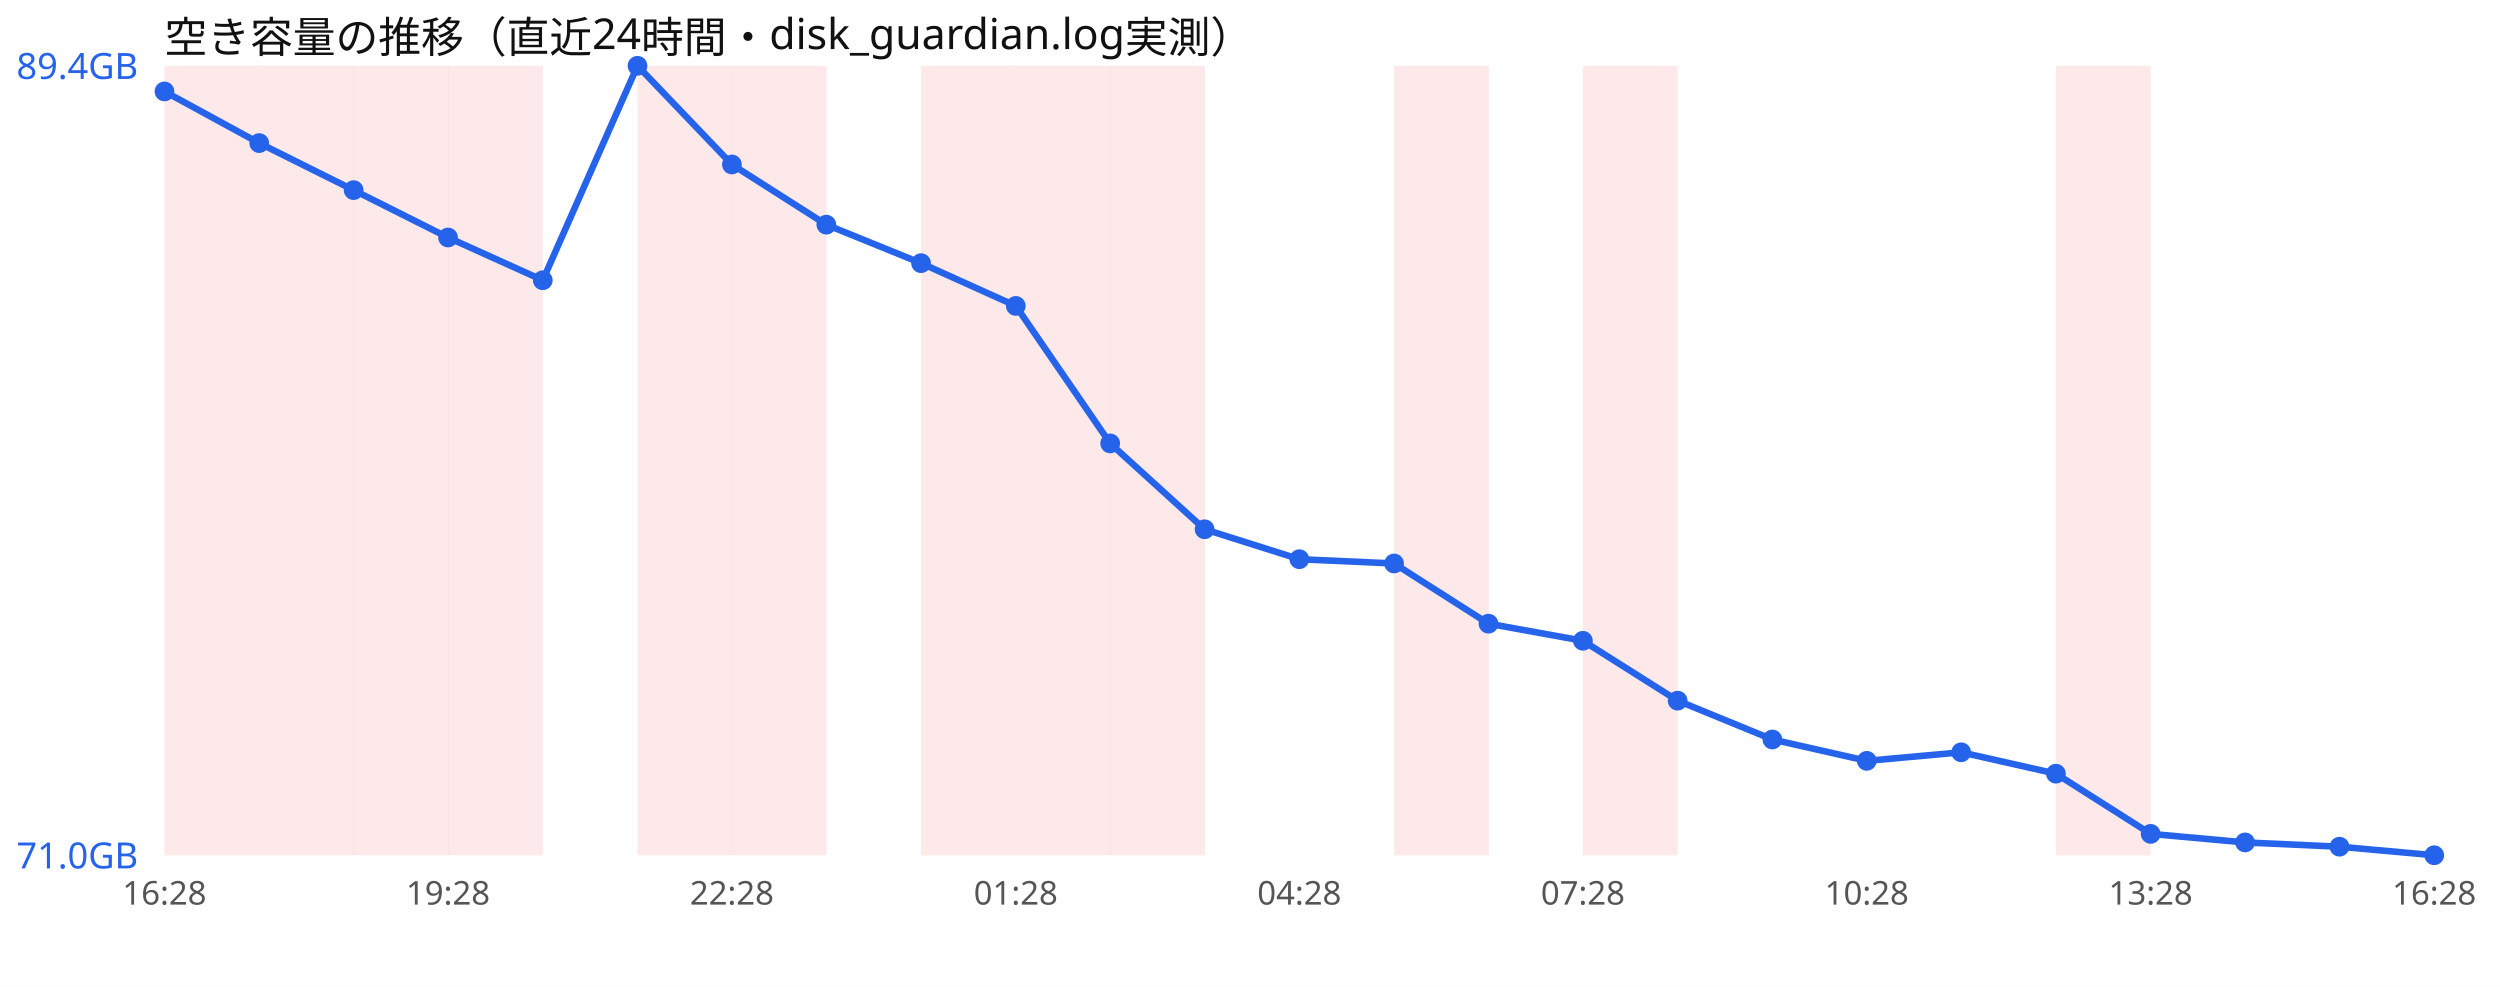
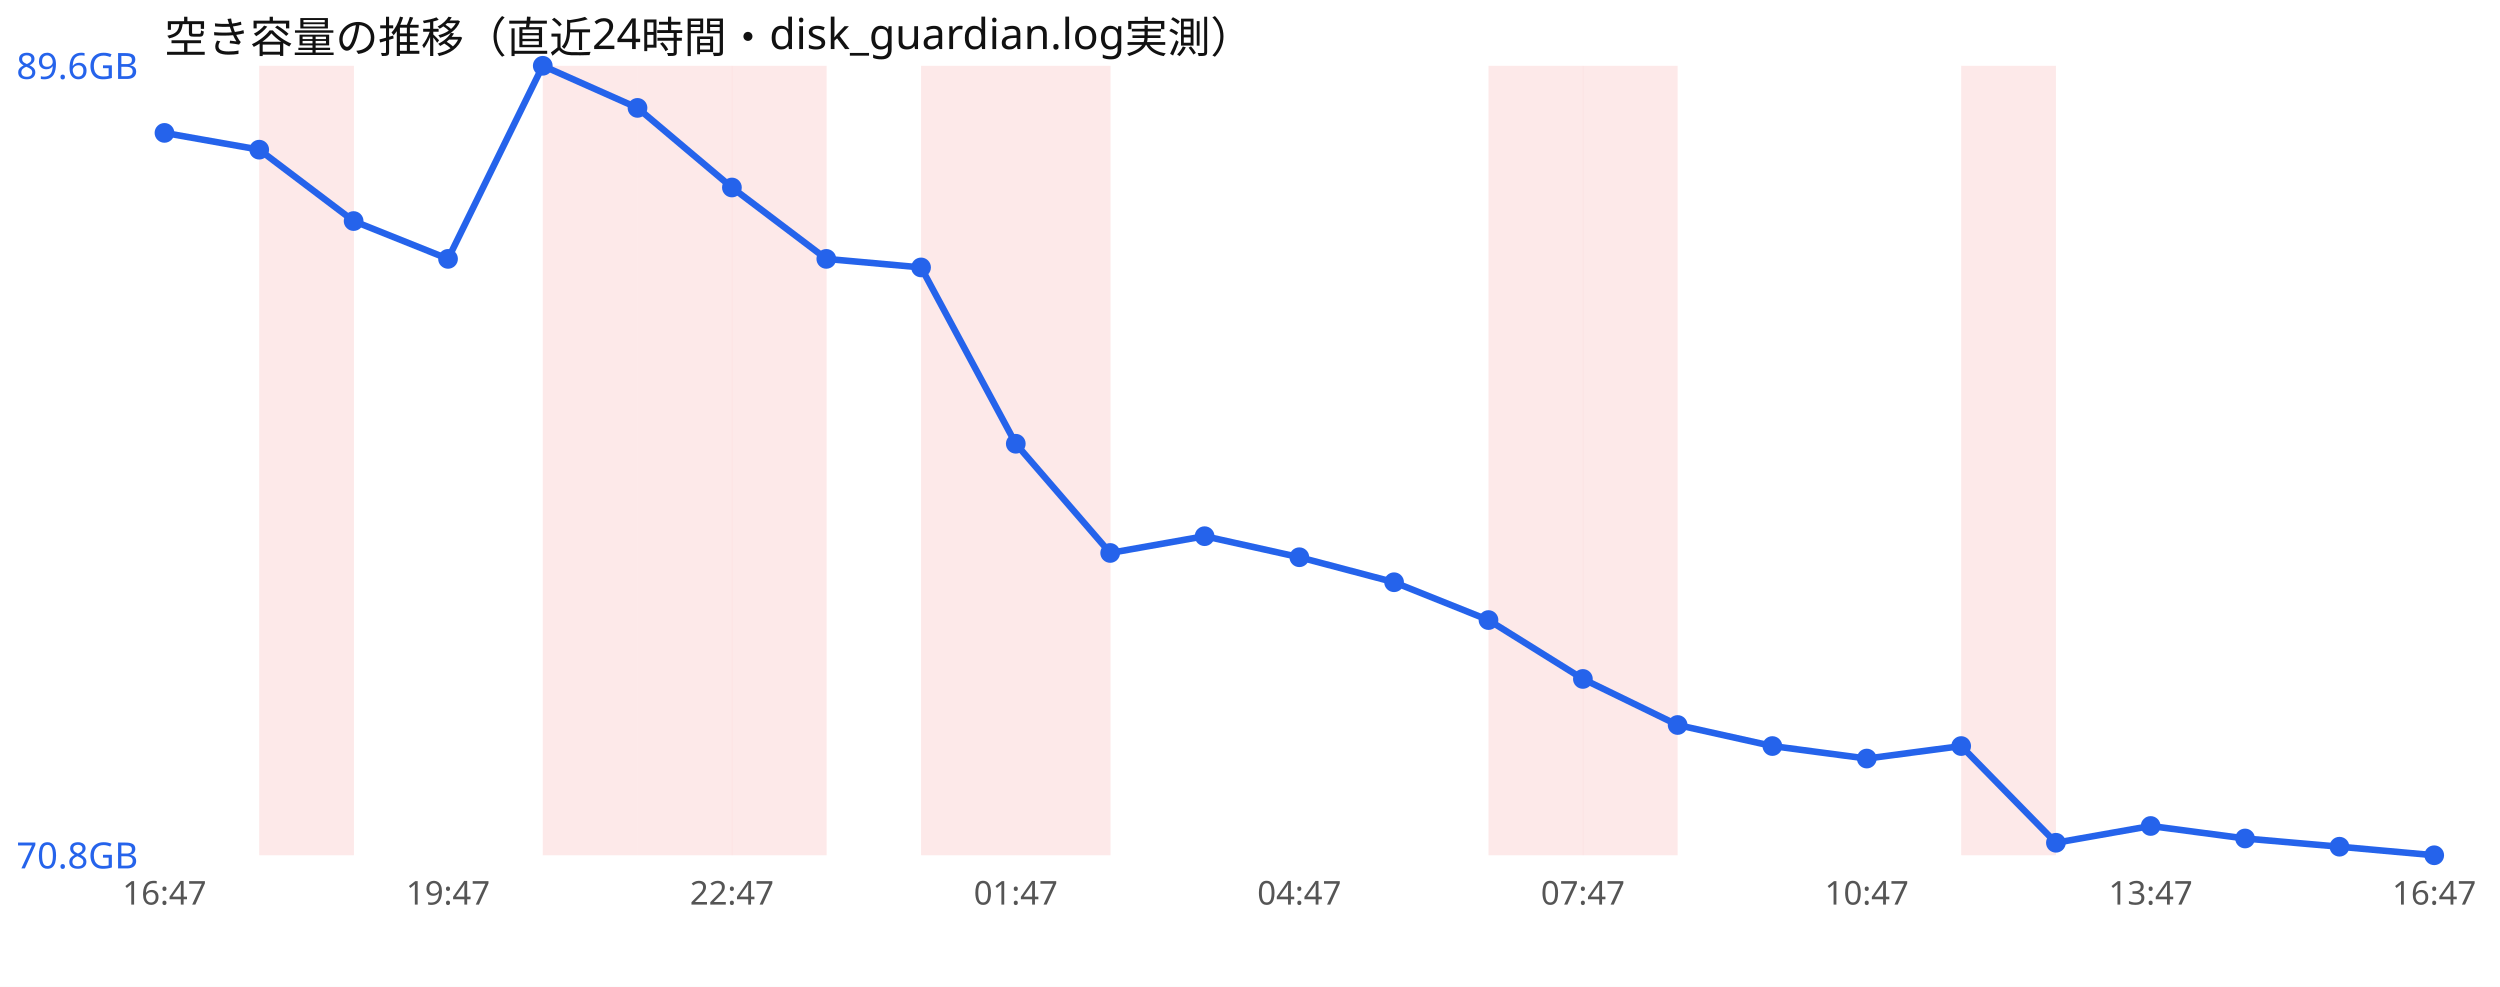
<svg xmlns="http://www.w3.org/2000/svg" width="760" height="300" viewBox="0 0 760 300" font-family="sans-serif">
  <rect width="760" height="300" fill="#ffffff" />
  <text x="50" y="16" font-size="13" fill="#111">空き容量の推移（直近24時間・disk_guardian.log実測）</text>
-   <rect x="50.0" y="20" width="28.8" height="240" fill="#ef4444" opacity="0.12" />
  <rect x="78.8" y="20" width="28.8" height="240" fill="#ef4444" opacity="0.12" />
-   <rect x="107.5" y="20" width="28.8" height="240" fill="#ef4444" opacity="0.12" />
-   <rect x="136.2" y="20" width="28.8" height="240" fill="#ef4444" opacity="0.12" />
+   <rect x="165.0" y="20" width="28.8" height="240" fill="#ef4444" opacity="0.12" />
  <rect x="193.8" y="20" width="28.8" height="240" fill="#ef4444" opacity="0.12" />
  <rect x="222.5" y="20" width="28.8" height="240" fill="#ef4444" opacity="0.12" />
  <rect x="280.0" y="20" width="28.8" height="240" fill="#ef4444" opacity="0.12" />
  <rect x="308.8" y="20" width="28.8" height="240" fill="#ef4444" opacity="0.12" />
-   <rect x="337.5" y="20" width="28.8" height="240" fill="#ef4444" opacity="0.12" />
-   <rect x="423.8" y="20" width="28.8" height="240" fill="#ef4444" opacity="0.12" />
+   <rect x="452.5" y="20" width="28.8" height="240" fill="#ef4444" opacity="0.12" />
  <rect x="481.2" y="20" width="28.8" height="240" fill="#ef4444" opacity="0.12" />
-   <rect x="625.0" y="20" width="28.8" height="240" fill="#ef4444" opacity="0.12" />
-   <polyline points="50.0,27.8 78.8,43.5 107.5,57.8 136.2,72.2 165.0,85.2 193.8,20.0 222.5,50.0 251.2,68.3 280.0,80.0 308.8,93.0 337.5,134.8 366.2,160.9 395.0,170.0 423.8,171.3 452.5,189.6 481.2,194.8 510.0,213.0 538.8,224.8 567.5,231.3 596.2,228.7 625.0,235.2 653.8,253.5 682.5,256.1 711.2,257.4 740.0,260.0" fill="none" stroke="#2563eb" stroke-width="2" />
-   <circle cx="50.0" cy="27.8" r="3" fill="#2563eb" />
-   <circle cx="78.8" cy="43.5" r="3" fill="#2563eb" />
-   <circle cx="107.5" cy="57.8" r="3" fill="#2563eb" />
-   <circle cx="136.2" cy="72.2" r="3" fill="#2563eb" />
-   <circle cx="165.0" cy="85.2" r="3" fill="#2563eb" />
-   <circle cx="193.8" cy="20.0" r="3" fill="#2563eb" />
-   <circle cx="222.5" cy="50.0" r="3" fill="#2563eb" />
-   <circle cx="251.2" cy="68.3" r="3" fill="#2563eb" />
-   <circle cx="280.0" cy="80.0" r="3" fill="#2563eb" />
-   <circle cx="308.8" cy="93.0" r="3" fill="#2563eb" />
-   <circle cx="337.5" cy="134.8" r="3" fill="#2563eb" />
-   <circle cx="366.2" cy="160.9" r="3" fill="#2563eb" />
-   <circle cx="395.0" cy="170.0" r="3" fill="#2563eb" />
-   <circle cx="423.8" cy="171.3" r="3" fill="#2563eb" />
-   <circle cx="452.5" cy="189.6" r="3" fill="#2563eb" />
-   <circle cx="481.2" cy="194.8" r="3" fill="#2563eb" />
-   <circle cx="510.0" cy="213.0" r="3" fill="#2563eb" />
-   <circle cx="538.8" cy="224.8" r="3" fill="#2563eb" />
-   <circle cx="567.5" cy="231.3" r="3" fill="#2563eb" />
-   <circle cx="596.2" cy="228.7" r="3" fill="#2563eb" />
-   <circle cx="625.0" cy="235.2" r="3" fill="#2563eb" />
-   <circle cx="653.8" cy="253.5" r="3" fill="#2563eb" />
-   <circle cx="682.5" cy="256.1" r="3" fill="#2563eb" />
+   <rect x="596.2" y="20" width="28.8" height="240" fill="#ef4444" opacity="0.12" />
+   <polyline points="50.0,40.4 78.8,45.5 107.5,67.2 136.2,78.7 165.0,20.0 193.8,32.8 222.5,57.0 251.2,78.7 280.0,81.3 308.8,134.9 337.5,168.1 366.2,163.0 395.0,169.4 423.8,177.0 452.5,188.5 481.2,206.4 510.0,220.4 538.8,226.8 567.5,230.6 596.2,226.8 625.0,256.2 653.8,251.1 682.5,254.9 711.2,257.4 740.0,260.0" fill="none" stroke="#2563eb" stroke-width="2" />
+   <circle cx="50.0" cy="40.4" r="3" fill="#2563eb" />
+   <circle cx="78.8" cy="45.5" r="3" fill="#2563eb" />
+   <circle cx="107.5" cy="67.2" r="3" fill="#2563eb" />
+   <circle cx="136.2" cy="78.7" r="3" fill="#2563eb" />
+   <circle cx="165.0" cy="20.0" r="3" fill="#2563eb" />
+   <circle cx="193.8" cy="32.8" r="3" fill="#2563eb" />
+   <circle cx="222.5" cy="57.0" r="3" fill="#2563eb" />
+   <circle cx="251.2" cy="78.7" r="3" fill="#2563eb" />
+   <circle cx="280.0" cy="81.3" r="3" fill="#2563eb" />
+   <circle cx="308.8" cy="134.9" r="3" fill="#2563eb" />
+   <circle cx="337.5" cy="168.1" r="3" fill="#2563eb" />
+   <circle cx="366.2" cy="163.0" r="3" fill="#2563eb" />
+   <circle cx="395.0" cy="169.4" r="3" fill="#2563eb" />
+   <circle cx="423.8" cy="177.0" r="3" fill="#2563eb" />
+   <circle cx="452.5" cy="188.5" r="3" fill="#2563eb" />
+   <circle cx="481.2" cy="206.4" r="3" fill="#2563eb" />
+   <circle cx="510.0" cy="220.4" r="3" fill="#2563eb" />
+   <circle cx="538.8" cy="226.8" r="3" fill="#2563eb" />
+   <circle cx="567.5" cy="230.6" r="3" fill="#2563eb" />
+   <circle cx="596.2" cy="226.8" r="3" fill="#2563eb" />
+   <circle cx="625.0" cy="256.2" r="3" fill="#2563eb" />
+   <circle cx="653.8" cy="251.1" r="3" fill="#2563eb" />
+   <circle cx="682.5" cy="254.9" r="3" fill="#2563eb" />
  <circle cx="711.2" cy="257.4" r="3" fill="#2563eb" />
  <circle cx="740.0" cy="260.0" r="3" fill="#2563eb" />
-   <text x="5" y="24.0" font-size="11" fill="#2563eb">89.4GB</text>
-   <text x="5" y="264.0" font-size="11" fill="#2563eb">71.0GB</text>
-   <text x="50.0" y="275" font-size="10" fill="#555" text-anchor="middle">16:28</text>
-   <text x="136.2" y="275" font-size="10" fill="#555" text-anchor="middle">19:28</text>
-   <text x="222.5" y="275" font-size="10" fill="#555" text-anchor="middle">22:28</text>
-   <text x="308.8" y="275" font-size="10" fill="#555" text-anchor="middle">01:28</text>
-   <text x="395.0" y="275" font-size="10" fill="#555" text-anchor="middle">04:28</text>
-   <text x="481.2" y="275" font-size="10" fill="#555" text-anchor="middle">07:28</text>
-   <text x="567.5" y="275" font-size="10" fill="#555" text-anchor="middle">10:28</text>
-   <text x="653.8" y="275" font-size="10" fill="#555" text-anchor="middle">13:28</text>
-   <text x="740.0" y="275" font-size="10" fill="#555" text-anchor="middle">16:28</text>
+   <text x="5" y="24.0" font-size="11" fill="#2563eb">89.6GB</text>
+   <text x="5" y="264.0" font-size="11" fill="#2563eb">70.8GB</text>
+   <text x="50.0" y="275" font-size="10" fill="#555" text-anchor="middle">16:47</text>
+   <text x="136.2" y="275" font-size="10" fill="#555" text-anchor="middle">19:47</text>
+   <text x="222.5" y="275" font-size="10" fill="#555" text-anchor="middle">22:47</text>
+   <text x="308.8" y="275" font-size="10" fill="#555" text-anchor="middle">01:47</text>
+   <text x="395.0" y="275" font-size="10" fill="#555" text-anchor="middle">04:47</text>
+   <text x="481.2" y="275" font-size="10" fill="#555" text-anchor="middle">07:47</text>
+   <text x="567.5" y="275" font-size="10" fill="#555" text-anchor="middle">10:47</text>
+   <text x="653.8" y="275" font-size="10" fill="#555" text-anchor="middle">13:47</text>
+   <text x="740.0" y="275" font-size="10" fill="#555" text-anchor="middle">16:47</text>
</svg>
